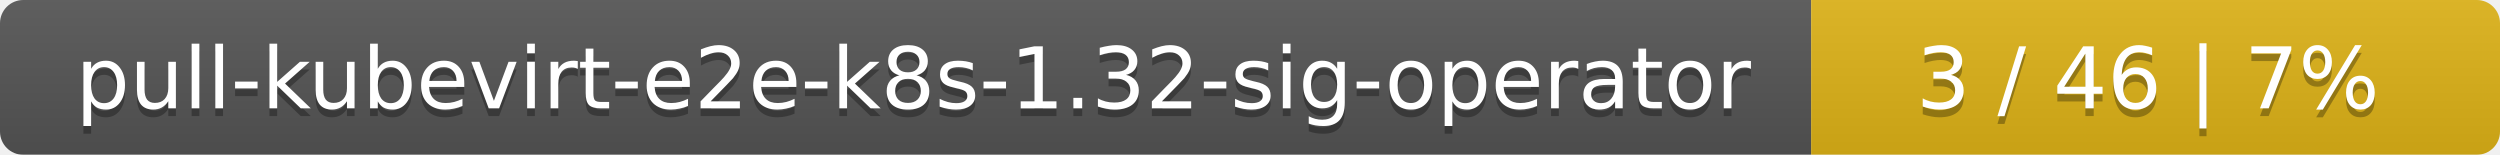
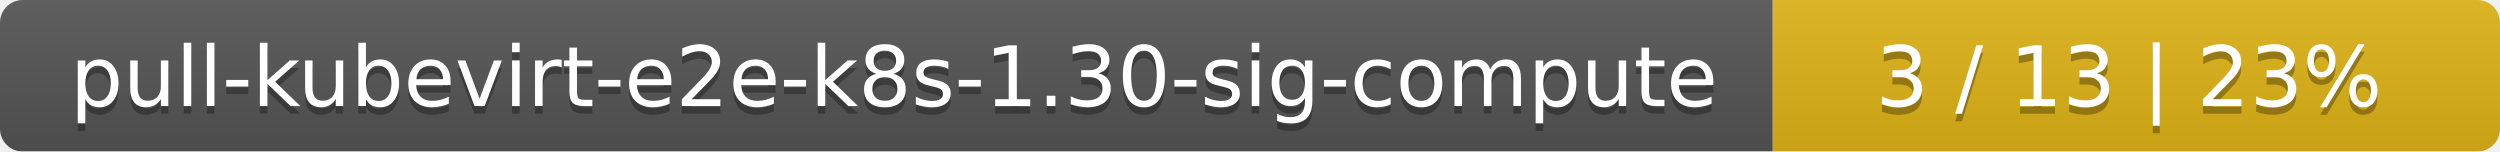
- <svg xmlns="http://www.w3.org/2000/svg" width="323" height="20">
+ <svg xmlns="http://www.w3.org/2000/svg" width="330" height="20">
  <linearGradient id="smooth" x2="0" y2="100%">
    <stop offset="0" stop-color="#bbb" stop-opacity=".1" />
    <stop offset="1" stop-opacity=".1" />
  </linearGradient>
  <mask id="round">
-     <rect width="323" height="20" rx="3" fill="#fff" />
+     <rect width="330" height="20" rx="3" fill="#fff" />
  </mask>
  <g mask="url(#round)">
    <rect width="234" height="20" fill="#555" />
-     <rect x="234" width="89" height="20" fill="#dfb317" />
-     <rect width="323" height="20" fill="url(#smooth)" />
+     <rect x="234" width="96" height="20" fill="#dfb317" />
+     <rect width="330" height="20" fill="url(#smooth)" />
  </g>
  <g fill="#fff" text-anchor="middle" font-family="DejaVu Sans,Verdana,Geneva,sans-serif" font-size="11">
-     <text x="118" y="15" fill="#010101" fill-opacity=".3">pull-kubevirt-e2e-k8s-1.32-sig-operator</text>
-     <text x="118" y="14">pull-kubevirt-e2e-k8s-1.32-sig-operator</text>
-     <text x="277.5" y="15" fill="#010101" fill-opacity=".3">3 / 46    |    7%</text>
-     <text x="277.5" y="14">3 / 46    |    7%</text>
+     <text x="118" y="15" fill="#010101" fill-opacity=".3">pull-kubevirt-e2e-k8s-1.30-sig-compute</text>
+     <text x="118" y="14">pull-kubevirt-e2e-k8s-1.30-sig-compute</text>
+     <text x="281" y="15" fill="#010101" fill-opacity=".3">3 / 13    |    23%</text>
+     <text x="281" y="14">3 / 13    |    23%</text>
  </g>
</svg>
